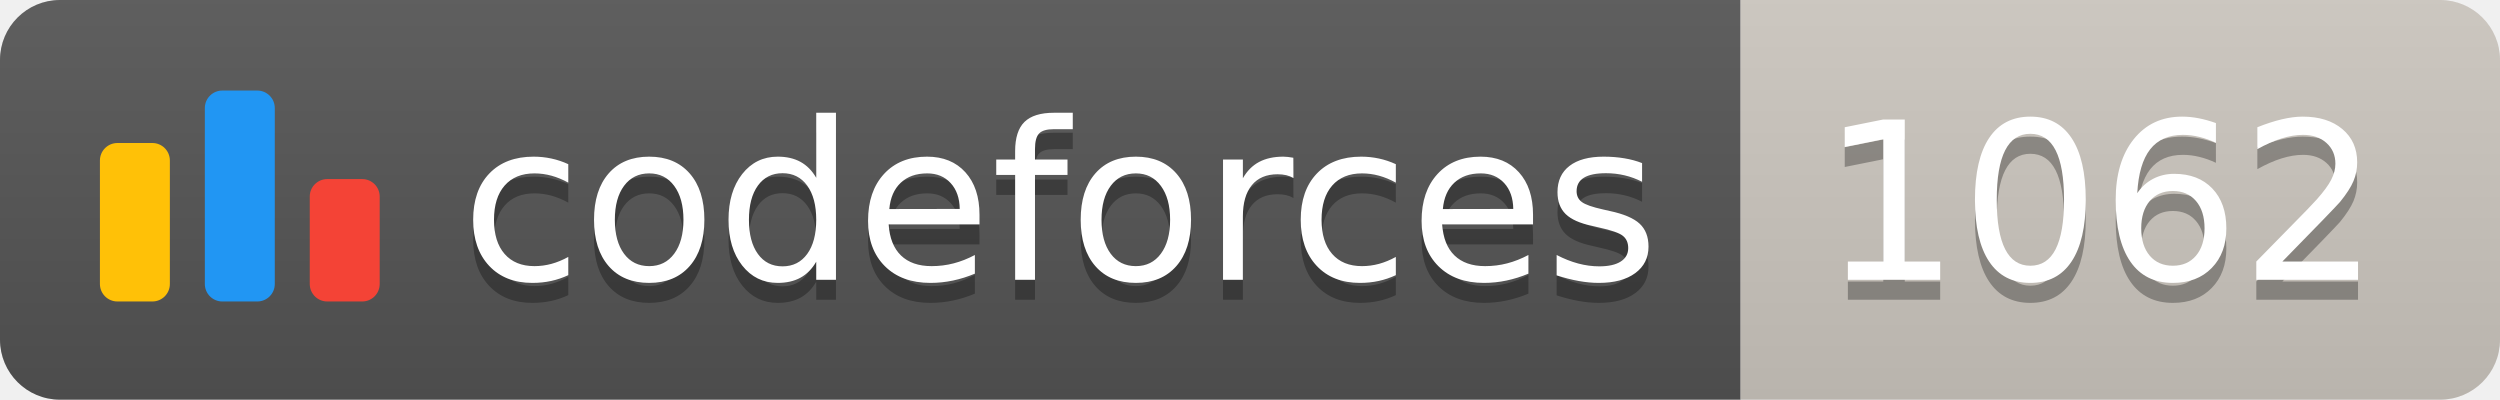
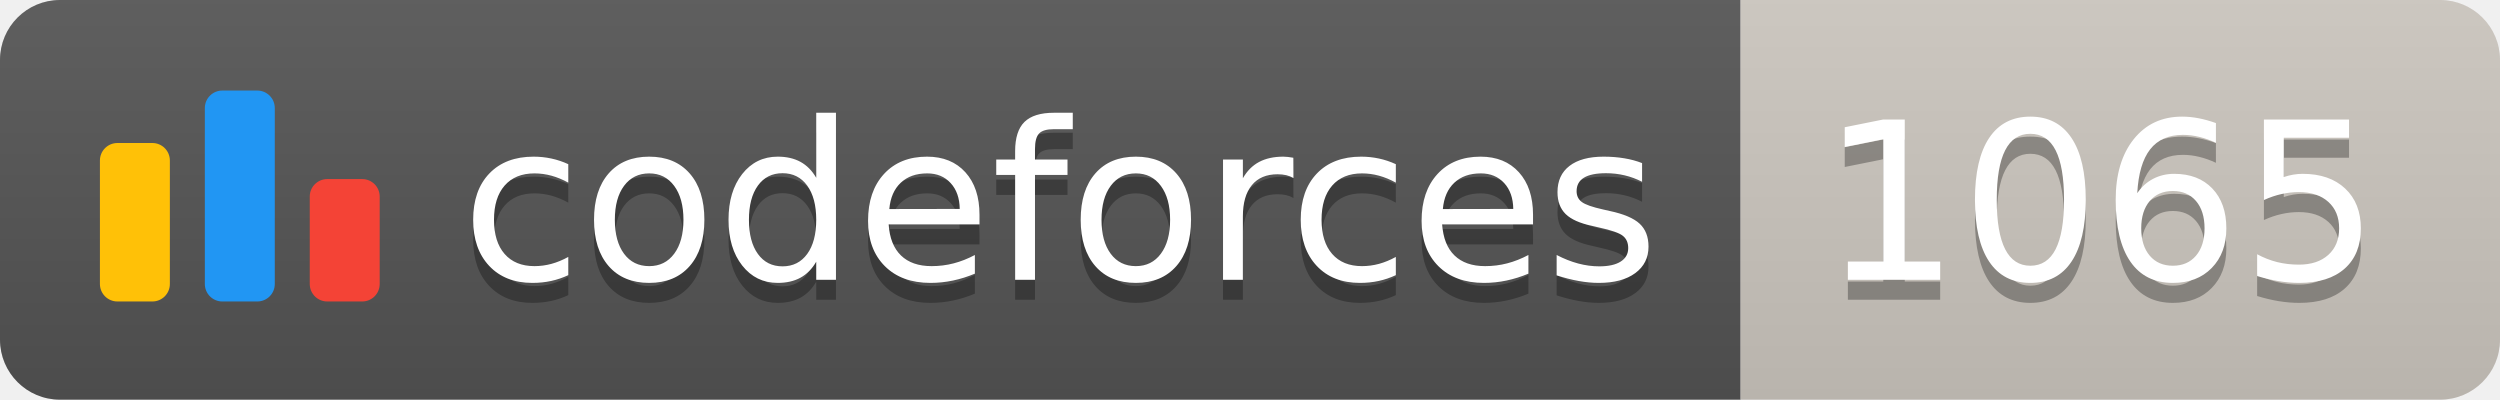
<svg xmlns="http://www.w3.org/2000/svg" width="125.1" height="20">
  <linearGradient id="smooth" x2="0" y2="100%">
    <stop offset="0" stop-color="#bbb" stop-opacity=".1" />
    <stop offset="1" stop-opacity=".1" />
  </linearGradient>
  <clipPath id="round">
    <rect width="125.1" height="20" rx="3" fill="#fff" />
  </clipPath>
  <g clip-path="url(#round)">
    <rect width="87.1" height="20" fill="#555" />
    <rect x="87.1" width="38.0" height="20" fill="#cec8c1" />
    <rect width="125.1" height="20" fill="url(#smooth)" />
  </g>
  <g fill="#fff" text-anchor="middle" font-family="DejaVu Sans,Verdana,Geneva,sans-serif" font-size="110">
    <svg x="5" y="3" class="logo" width="14" height="14" viewBox="0 0 32 25" fill="none">
      <rect y="6" width="8" height="18.125" rx="2" fill="#FFC107" />
      <rect x="24" y="10.125" width="8" height="14" rx="2" fill="#F44336" />
      <rect x="12" width="8" height="24.125" rx="2" fill="#2196F3" />
    </svg>
    <text x="530.5" y="150" fill="#010101" fill-opacity=".3" transform="scale(0.1)" textLength="601.0" lengthAdjust="spacing">codeforces
        </text>
    <text x="530.5" y="140" transform="scale(0.1)" textLength="601.0" lengthAdjust="spacing">codeforces</text>
-     <text x="1051.0" y="150" fill="#010101" fill-opacity=".3" transform="scale(0.1)" textLength="280.0" lengthAdjust="spacing">1062
+     <text x="1051.0" y="150" fill="#010101" fill-opacity=".3" transform="scale(0.1)" textLength="280.0" lengthAdjust="spacing">1065
        </text>
-     <text x="1051.0" y="140" transform="scale(0.1)" textLength="280.0" lengthAdjust="spacing">1062</text>
+     <text x="1051.0" y="140" transform="scale(0.1)" textLength="280.0" lengthAdjust="spacing">1065</text>
  </g>
</svg>
